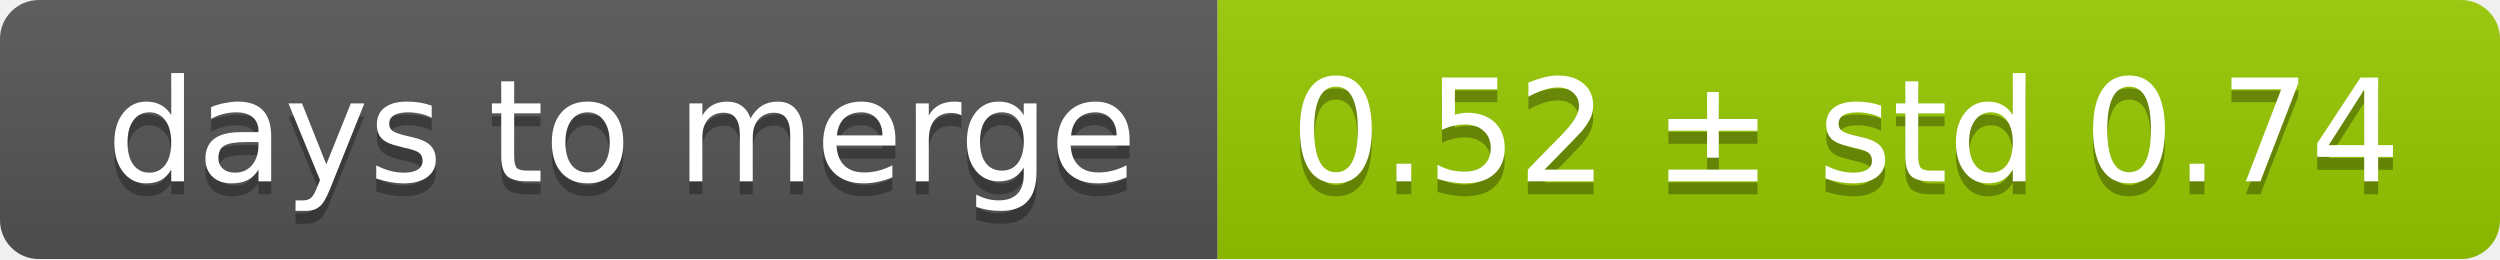
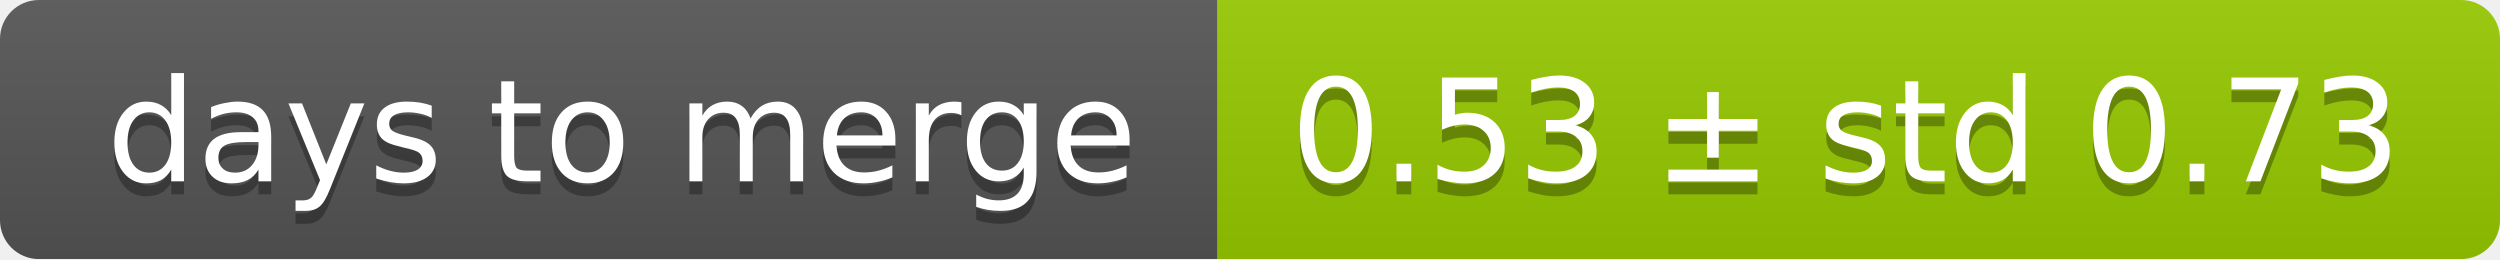
<svg xmlns="http://www.w3.org/2000/svg" width="193" height="20">
  <linearGradient id="smooth" x2="0" y2="100%">
    <stop offset="0" stop-color="#bbb" stop-opacity=".1" />
    <stop offset="1" stop-opacity=".1" />
  </linearGradient>
  <mask id="round">
    <rect width="193" height="20" rx="3" fill="#fff" />
  </mask>
  <g mask="url(#round)">
    <rect width="94" height="20" fill="#555" />
    <rect x="94" width="99" height="20" fill="#97ca00" />
    <rect width="193" height="20" fill="url(#smooth)" />
  </g>
  <g fill="#fff" text-anchor="middle" font-family="DejaVu Sans,Verdana,Geneva,sans-serif" font-size="11">
    <text x="48" y="15" fill="#010101" fill-opacity=".3">days to merge</text>
    <text x="48" y="14">days to merge</text>
-     <text x="142.5" y="15" fill="#010101" fill-opacity=".3">0.52 ± std 0.74</text>
-     <text x="142.5" y="14">0.52 ± std 0.74</text>
+     <text x="142.5" y="15" fill="#010101" fill-opacity=".3">0.53 ± std 0.73</text>
+     <text x="142.5" y="14">0.53 ± std 0.73</text>
  </g>
</svg>
